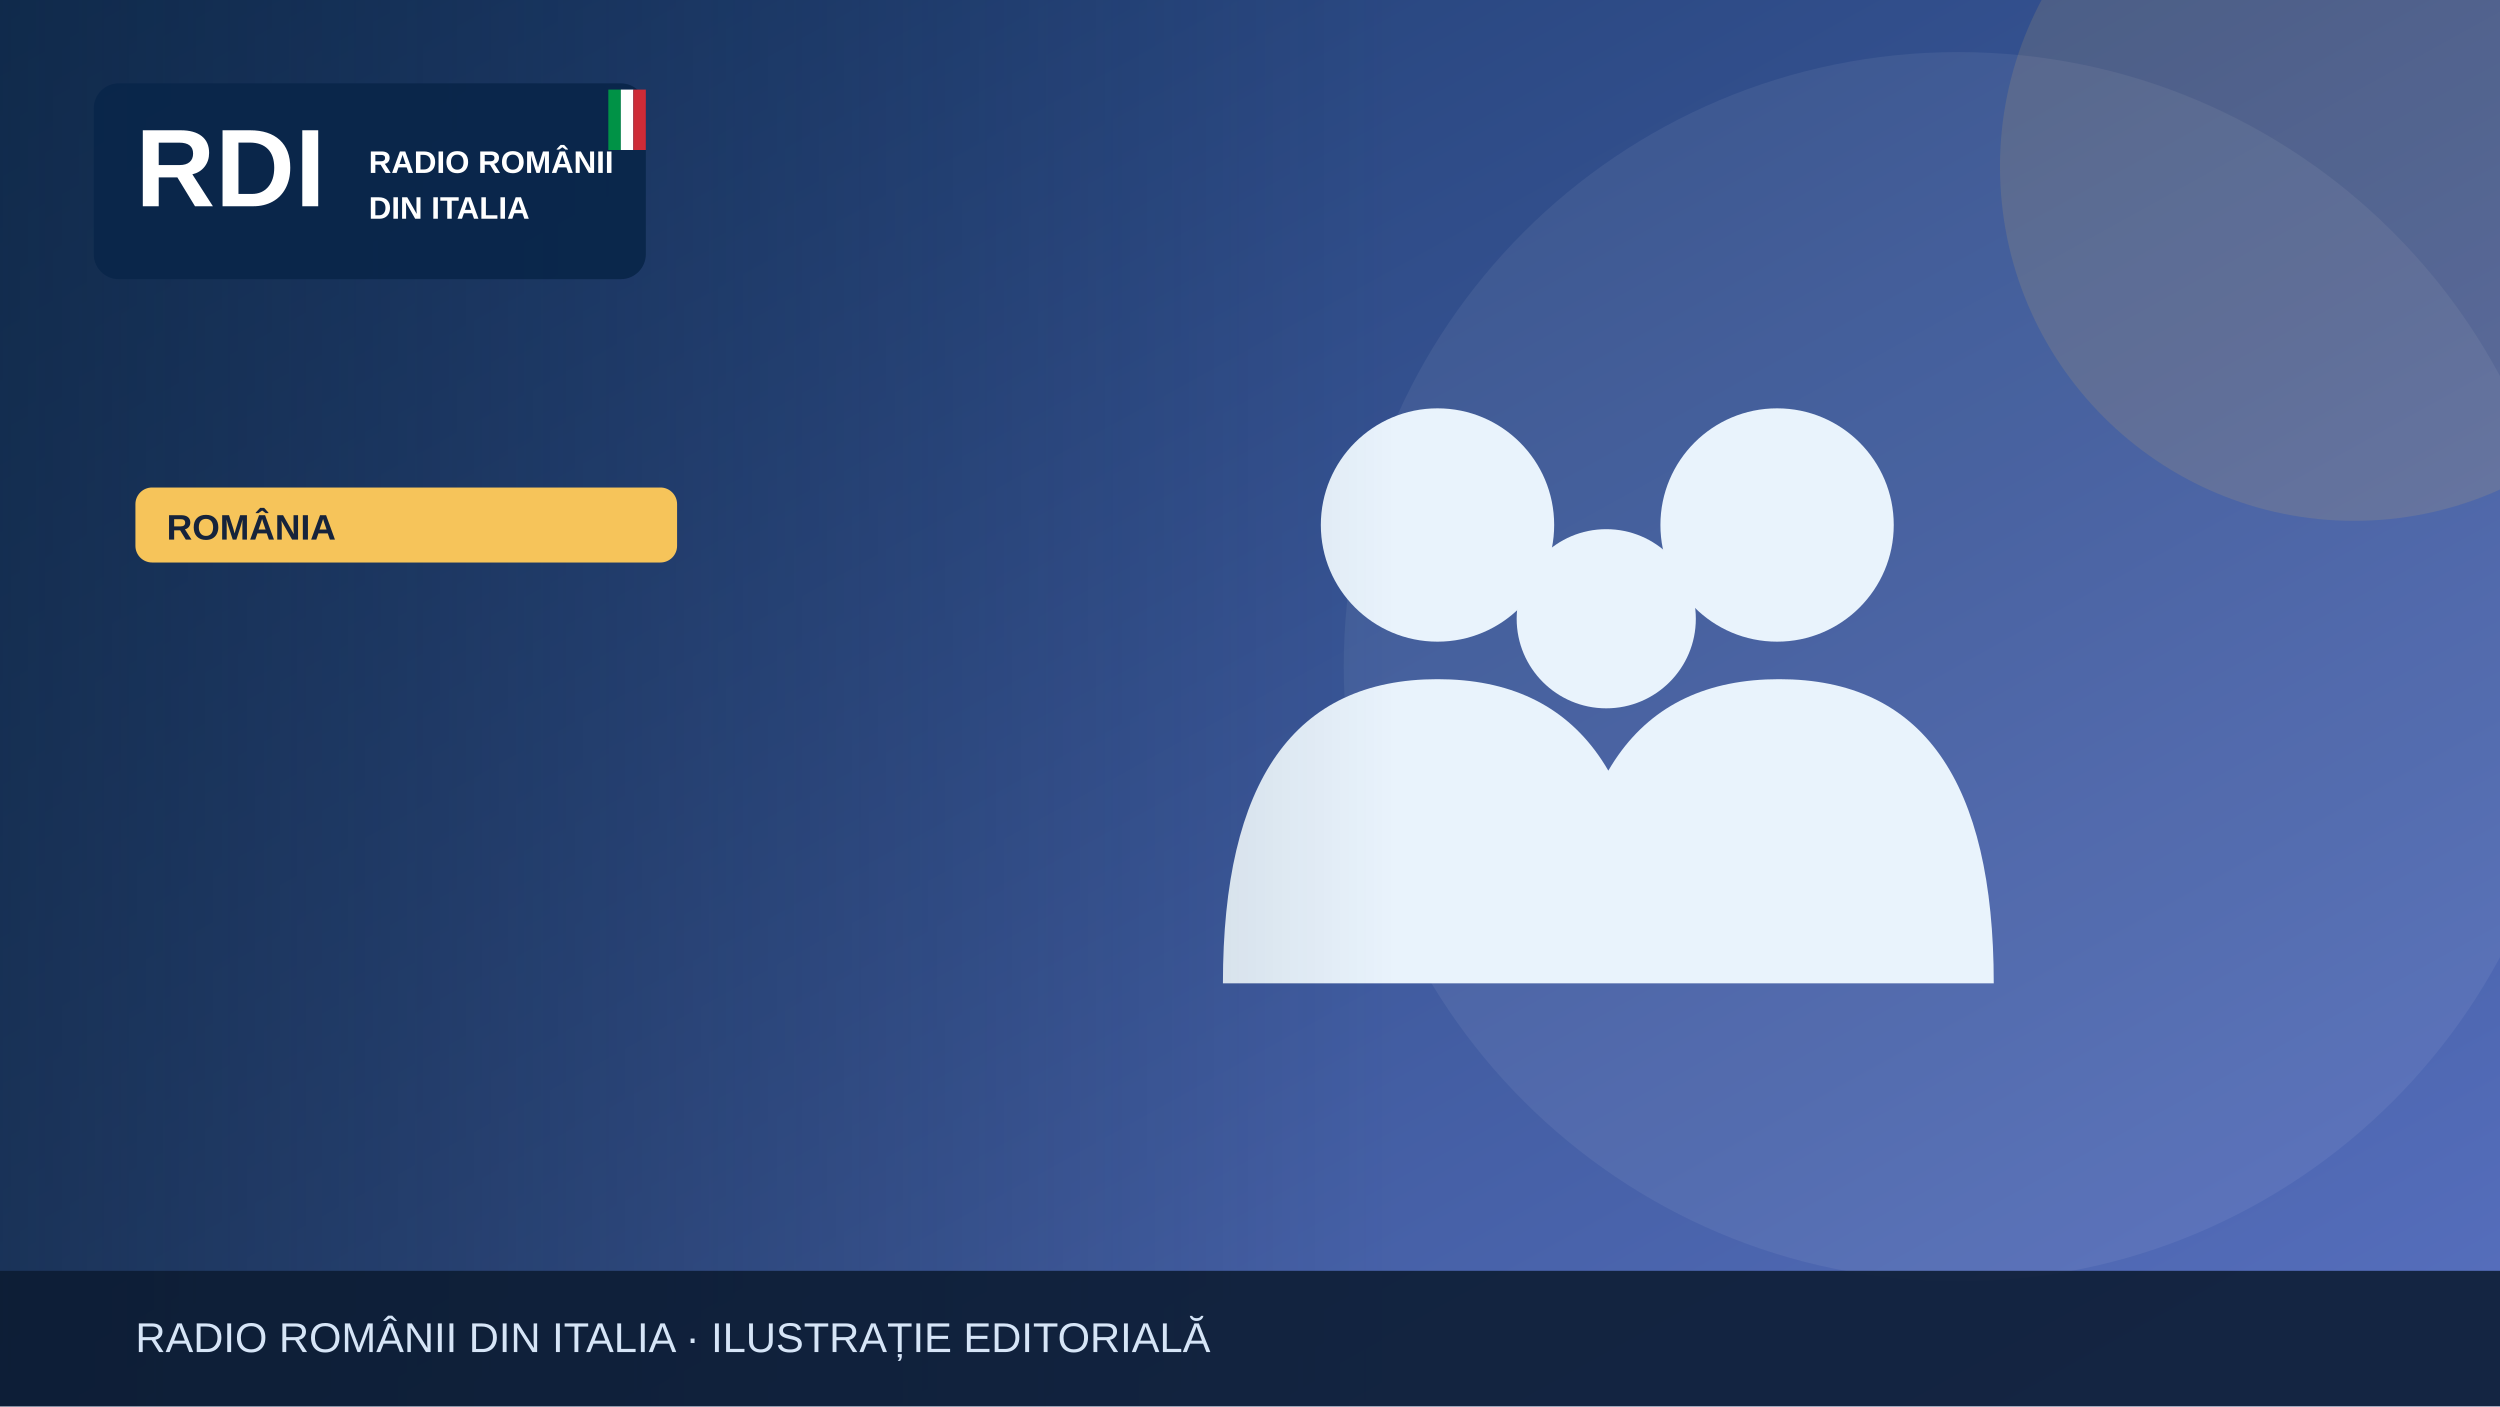
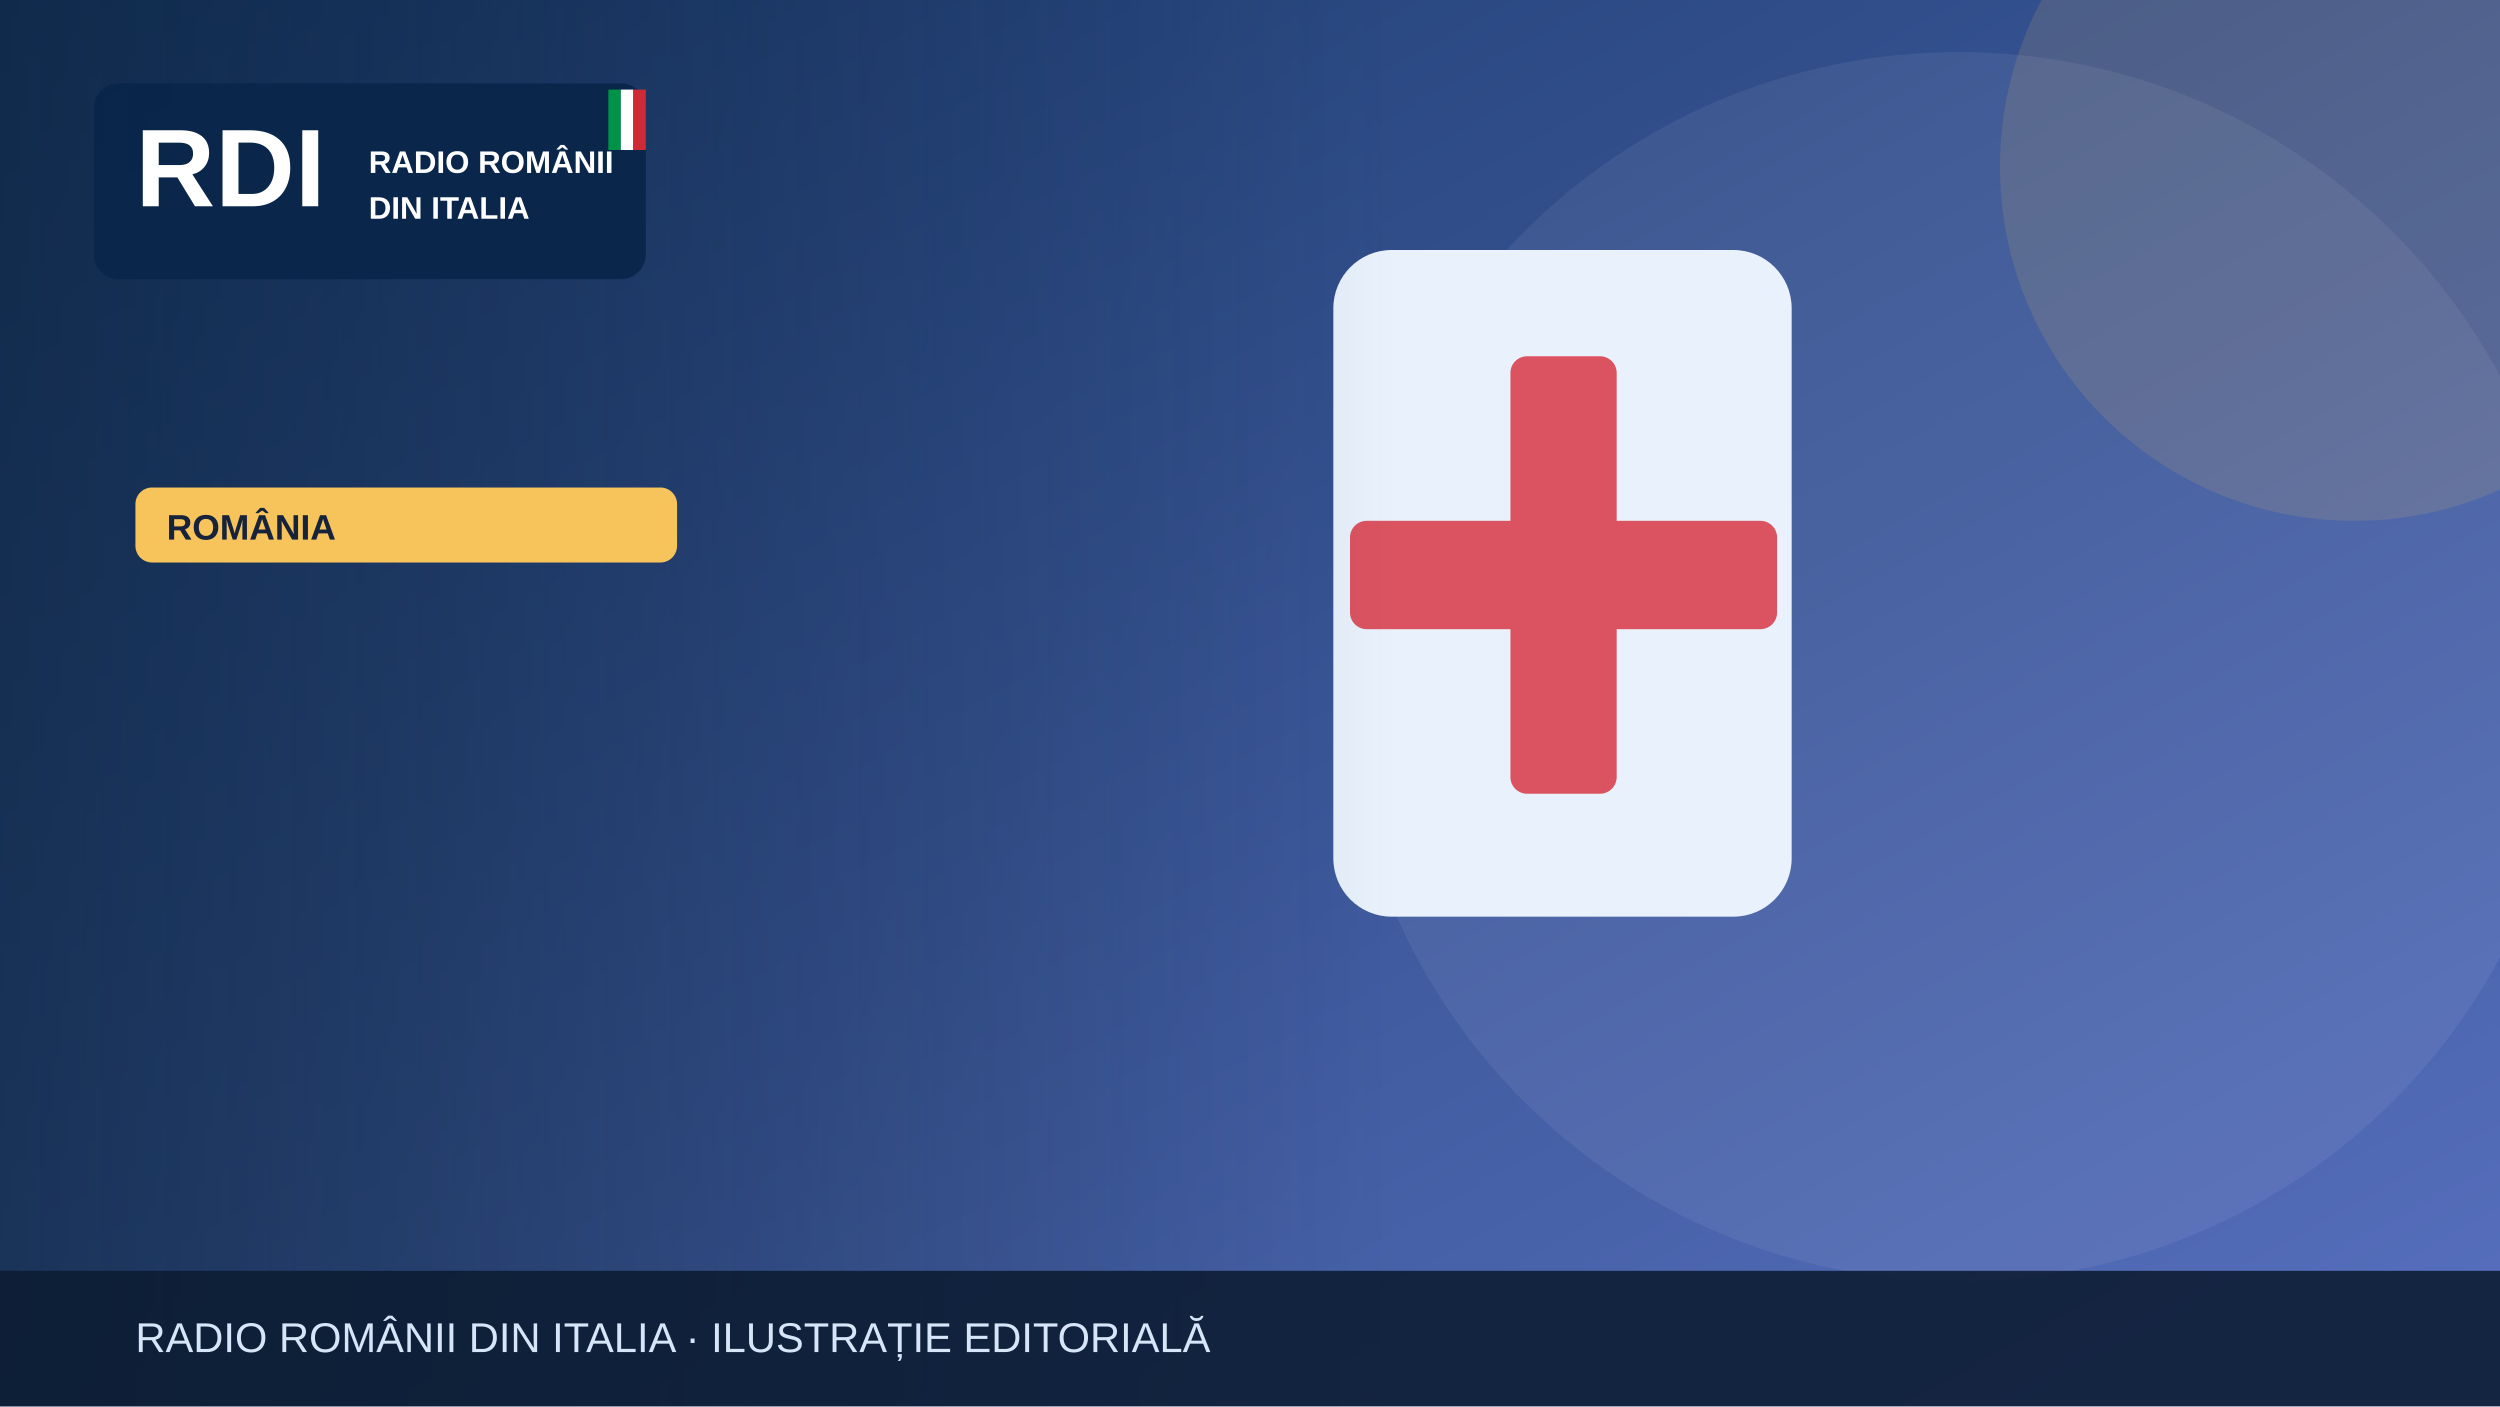
<svg xmlns="http://www.w3.org/2000/svg" width="1200" height="675" viewBox="0 0 1200 675" role="img" aria-label="Illustrazione editoriale RDI">
  <defs>
    <linearGradient id="bg" x2="1" y2="1">
      <stop stop-color="#19396b" />
      <stop offset="1" stop-color="#5870bf" />
    </linearGradient>
    <linearGradient id="shade">
      <stop stop-color="#0b223a" stop-opacity=".65" />
      <stop offset="1" stop-color="#0b223a" stop-opacity="0" />
    </linearGradient>
  </defs>
  <rect width="1200" height="675" fill="url(#bg)" />
  <circle cx="940" cy="320" r="295" fill="#fff" opacity=".065" />
  <circle cx="1130" cy="80" r="170" fill="#f6c45a" opacity=".13" />
  <g>
-     <g fill="#e9f3fc">
-       <circle cx="690" cy="252" r="56" />
-       <circle cx="853" cy="252" r="56" />
-       <circle cx="771" cy="297" r="43" />
-       <path d="M587 472q0-146 103-146t103 146Zm164 0q0-146 103-146t103 146Z" />
-     </g>
+     <rect x="640" y="120" width="220" height="320" rx="28" fill="#e9f2fc" />
+     <rect x="725" y="171" width="51" height="210" rx="8" fill="#db5360" />
+     <rect x="648" y="250" width="205" height="52" rx="8" fill="#db5360" />
  </g>
  <rect x="0" y="0" width="670" height="675" fill="url(#shade)" />
  <rect x="45" y="40" width="265" height="94" rx="12" fill="#09264a" opacity=".97" />
  <text x="65" y="99" font-family="Arial,sans-serif" font-size="53" font-weight="900" fill="white">RDI</text>
  <text x="177" y="83" font-family="Arial,sans-serif" font-size="15" font-weight="800" fill="white">RADIO ROMÂNII</text>
  <text x="177" y="105" font-family="Arial,sans-serif" font-size="15" font-weight="800" fill="white">DIN ITALIA</text>
  <rect x="292" y="43" width="6" height="29" fill="#009246" />
  <rect x="298" y="43" width="6" height="29" fill="#fff" />
  <rect x="304" y="43" width="6" height="29" fill="#ce2b37" />
  <rect x="65" y="234" width="260" height="36" rx="8" fill="#f6c45a" />
  <text x="80" y="259" font-family="Arial,sans-serif" font-size="17" font-weight="800" fill="#16233b">ROMÂNIA</text>
  <rect y="610" width="1200" height="65" fill="#0b1b32" opacity=".88" />
  <text x="65" y="649" font-family="Arial,sans-serif" font-size="20" fill="#d6e5f7">RADIO ROMÂNII DIN ITALIA · ILUSTRAȚIE EDITORIALĂ</text>
</svg>
